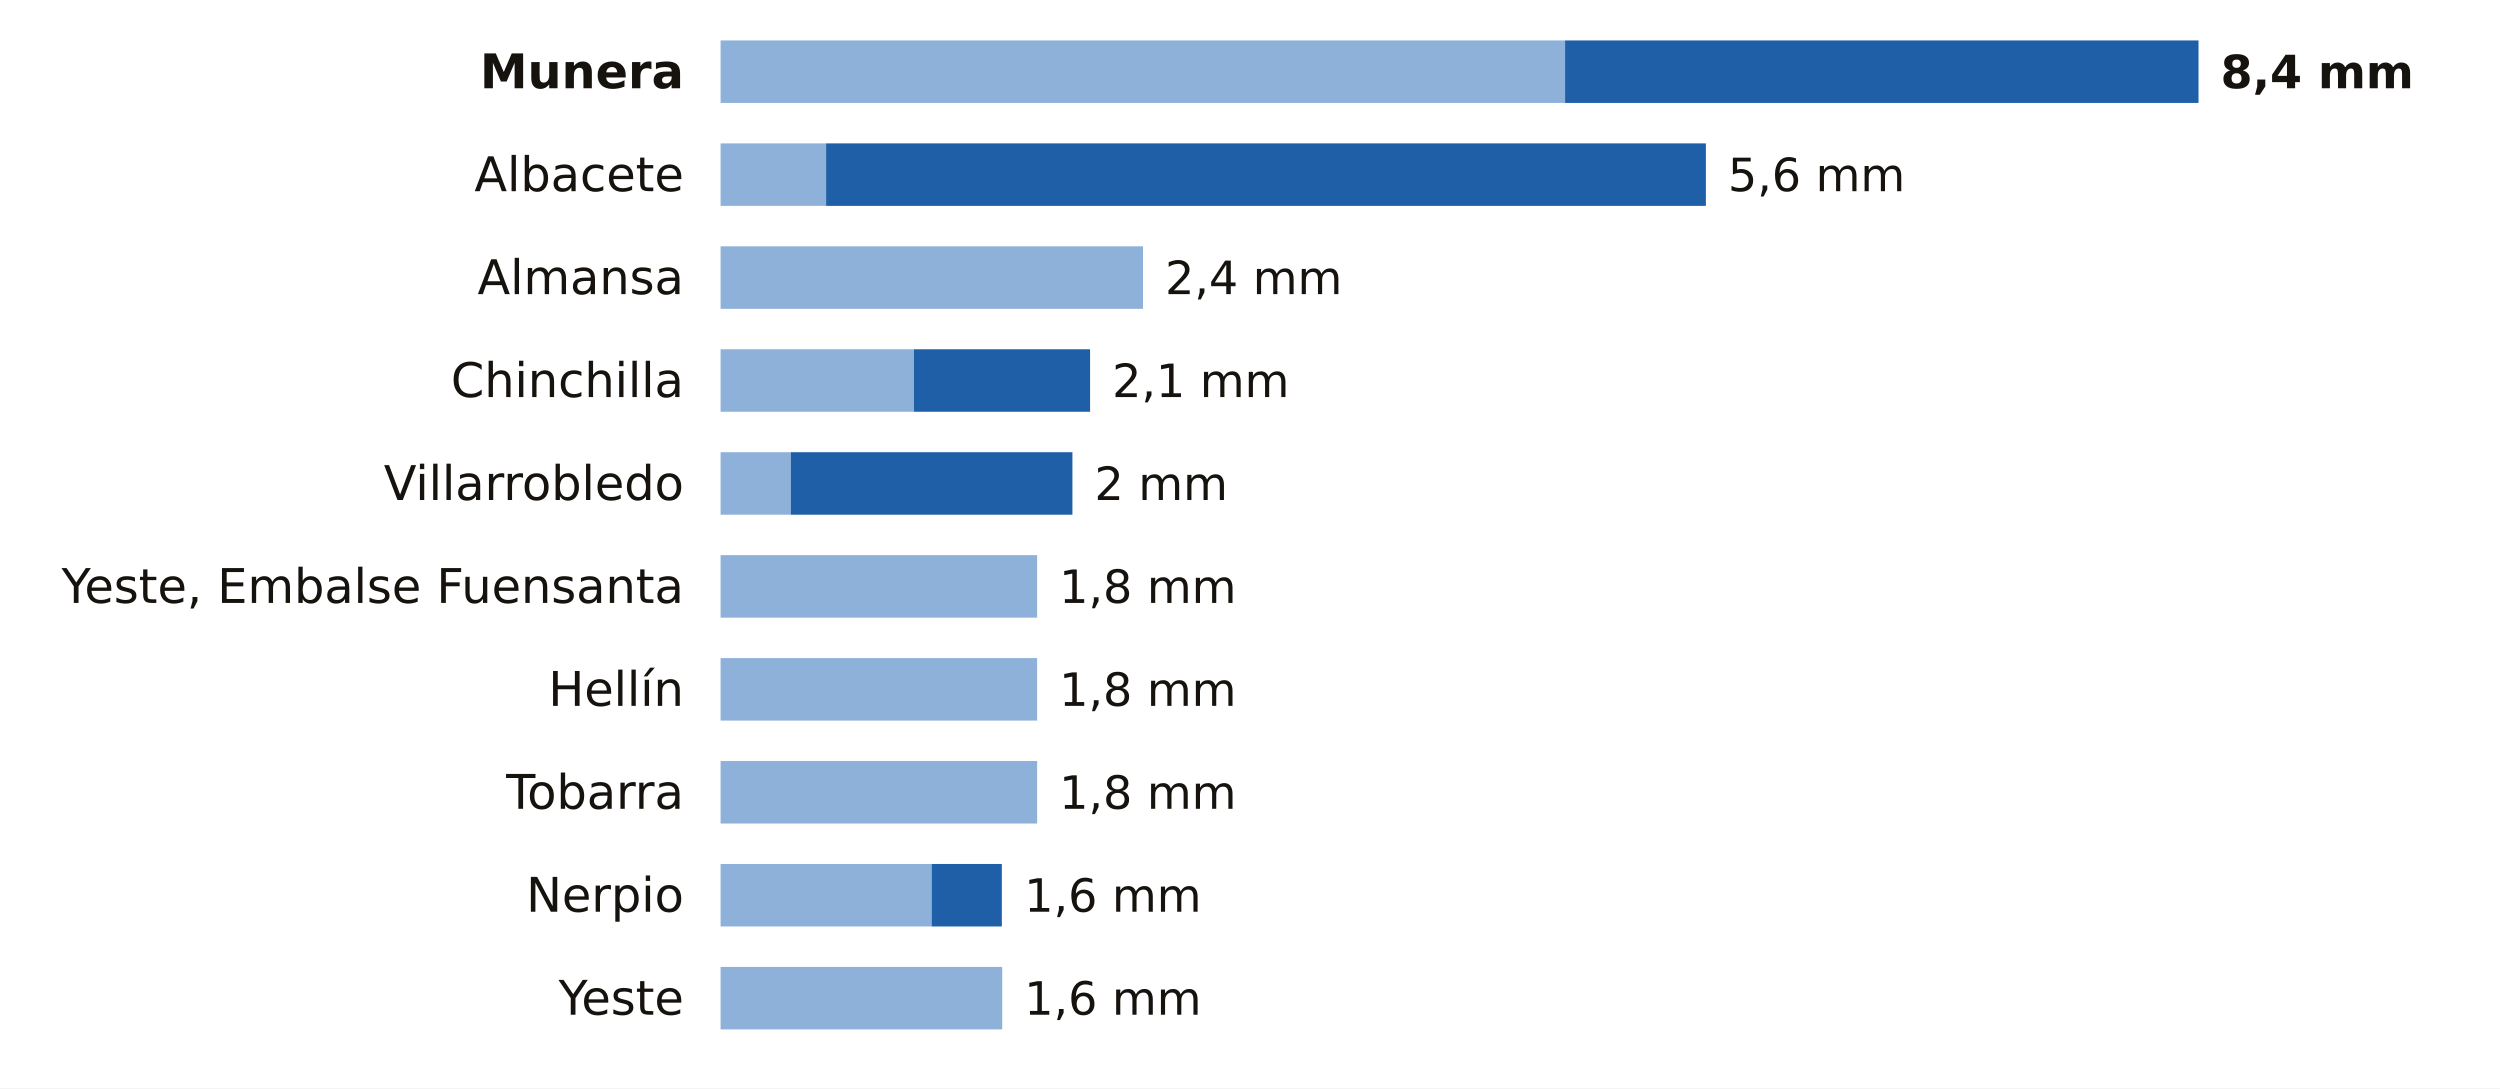
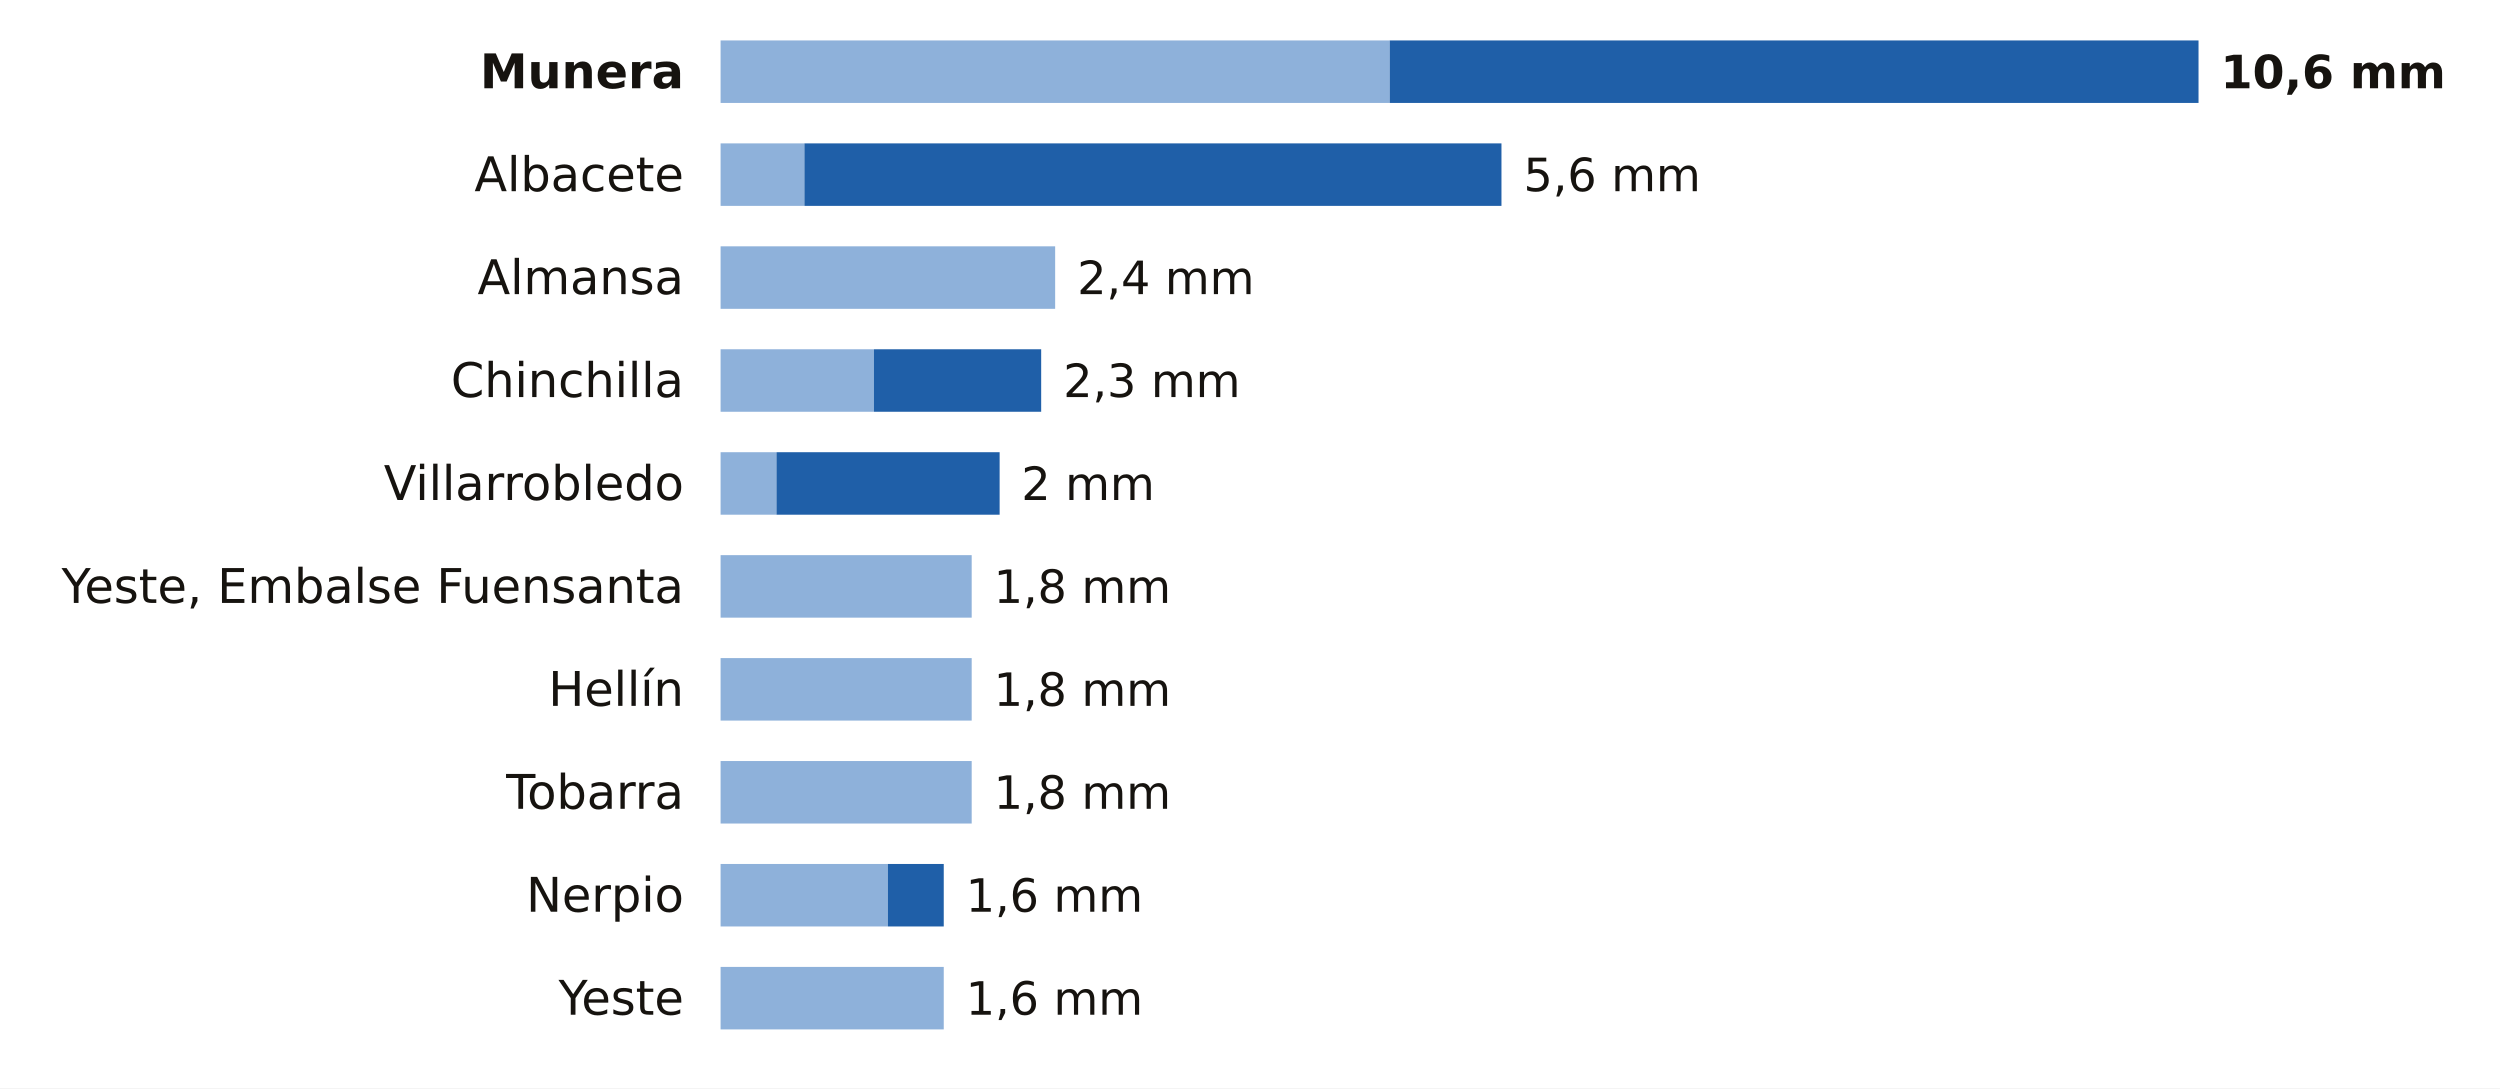
<svg xmlns="http://www.w3.org/2000/svg" viewBox="0 0 680 296" width="680" height="296" role="img" aria-label="La lluvia de los últimos 7 días en las estaciones de AEMET de Albacete">
  <rect width="680" height="296" fill="#FFFFFF" />
  <text x="186.0" y="24.0" font-size="13" fill="#16130F" text-anchor="end" font-weight="600" font-family="Public Sans, DejaVu Sans, Arial, sans-serif">Munera</text>
-   <rect x="196" y="11" width="229.7" height="17" fill="#8EB1DA" />
-   <rect x="425.7" y="11" width="172.3" height="17" fill="#1F5FA8" />
-   <text x="604.0" y="24.0" font-size="12.5" fill="#16130F" text-anchor="start" font-weight="700" font-family="Public Sans, DejaVu Sans, Arial, sans-serif">8,4 mm</text>
+   <rect x="196" y="11" width="182.0" height="17" fill="#8EB1DA" />
+   <rect x="378.0" y="11" width="220.0" height="17" fill="#1F5FA8" />
+   <text x="604.0" y="24.0" font-size="12.5" fill="#16130F" text-anchor="start" font-weight="700" font-family="Public Sans, DejaVu Sans, Arial, sans-serif">10,6 mm</text>
  <text x="186.0" y="52.0" font-size="13" fill="#16130F" text-anchor="end" font-weight="400" font-family="Public Sans, DejaVu Sans, Arial, sans-serif">Albacete</text>
-   <rect x="196" y="39" width="28.7" height="17" fill="#8EB1DA" />
-   <rect x="224.7" y="39" width="239.3" height="17" fill="#1F5FA8" />
-   <text x="470.0" y="52.0" font-size="12.5" fill="#16130F" text-anchor="start" font-weight="500" font-family="Public Sans, DejaVu Sans, Arial, sans-serif">5,6 mm</text>
+   <rect x="196" y="39" width="22.8" height="17" fill="#8EB1DA" />
+   <rect x="218.8" y="39" width="189.6" height="17" fill="#1F5FA8" />
+   <text x="414.4" y="52.0" font-size="12.5" fill="#16130F" text-anchor="start" font-weight="500" font-family="Public Sans, DejaVu Sans, Arial, sans-serif">5,6 mm</text>
  <text x="186.0" y="80.0" font-size="13" fill="#16130F" text-anchor="end" font-weight="400" font-family="Public Sans, DejaVu Sans, Arial, sans-serif">Almansa</text>
-   <rect x="196" y="67" width="114.9" height="17" fill="#8EB1DA" />
-   <text x="316.9" y="80.0" font-size="12.5" fill="#16130F" text-anchor="start" font-weight="500" font-family="Public Sans, DejaVu Sans, Arial, sans-serif">2,4 mm</text>
+   <rect x="196" y="67" width="91.0" height="17" fill="#8EB1DA" />
+   <text x="293.0" y="80.0" font-size="12.5" fill="#16130F" text-anchor="start" font-weight="500" font-family="Public Sans, DejaVu Sans, Arial, sans-serif">2,4 mm</text>
  <text x="186.0" y="108.0" font-size="13" fill="#16130F" text-anchor="end" font-weight="400" font-family="Public Sans, DejaVu Sans, Arial, sans-serif">Chinchilla</text>
-   <rect x="196" y="95" width="52.6" height="17" fill="#8EB1DA" />
-   <rect x="248.6" y="95" width="47.9" height="17" fill="#1F5FA8" />
-   <text x="302.5" y="108.0" font-size="12.5" fill="#16130F" text-anchor="start" font-weight="500" font-family="Public Sans, DejaVu Sans, Arial, sans-serif">2,1 mm</text>
+   <rect x="196" y="95" width="41.7" height="17" fill="#8EB1DA" />
+   <rect x="237.7" y="95" width="45.5" height="17" fill="#1F5FA8" />
+   <text x="289.2" y="108.0" font-size="12.5" fill="#16130F" text-anchor="start" font-weight="500" font-family="Public Sans, DejaVu Sans, Arial, sans-serif">2,3 mm</text>
  <text x="186.0" y="136.0" font-size="13" fill="#16130F" text-anchor="end" font-weight="400" font-family="Public Sans, DejaVu Sans, Arial, sans-serif">Villarrobledo</text>
-   <rect x="196" y="123" width="19.1" height="17" fill="#8EB1DA" />
-   <rect x="215.1" y="123" width="76.6" height="17" fill="#1F5FA8" />
-   <text x="297.7" y="136.0" font-size="12.5" fill="#16130F" text-anchor="start" font-weight="500" font-family="Public Sans, DejaVu Sans, Arial, sans-serif">2 mm</text>
+   <rect x="196" y="123" width="15.2" height="17" fill="#8EB1DA" />
+   <rect x="211.2" y="123" width="60.7" height="17" fill="#1F5FA8" />
+   <text x="277.8" y="136.0" font-size="12.5" fill="#16130F" text-anchor="start" font-weight="500" font-family="Public Sans, DejaVu Sans, Arial, sans-serif">2 mm</text>
  <text x="186.0" y="164.0" font-size="13" fill="#16130F" text-anchor="end" font-weight="400" font-family="Public Sans, DejaVu Sans, Arial, sans-serif">Yeste, Embalse Fuensanta</text>
-   <rect x="196" y="151" width="86.1" height="17" fill="#8EB1DA" />
-   <text x="288.1" y="164.0" font-size="12.5" fill="#16130F" text-anchor="start" font-weight="500" font-family="Public Sans, DejaVu Sans, Arial, sans-serif">1,8 mm</text>
+   <rect x="196" y="151" width="68.3" height="17" fill="#8EB1DA" />
+   <text x="270.3" y="164.0" font-size="12.5" fill="#16130F" text-anchor="start" font-weight="500" font-family="Public Sans, DejaVu Sans, Arial, sans-serif">1,8 mm</text>
  <text x="186.0" y="192.0" font-size="13" fill="#16130F" text-anchor="end" font-weight="400" font-family="Public Sans, DejaVu Sans, Arial, sans-serif">Hellín</text>
-   <rect x="196" y="179" width="86.1" height="17" fill="#8EB1DA" />
-   <text x="288.1" y="192.0" font-size="12.5" fill="#16130F" text-anchor="start" font-weight="500" font-family="Public Sans, DejaVu Sans, Arial, sans-serif">1,8 mm</text>
+   <rect x="196" y="179" width="68.3" height="17" fill="#8EB1DA" />
+   <text x="270.3" y="192.0" font-size="12.5" fill="#16130F" text-anchor="start" font-weight="500" font-family="Public Sans, DejaVu Sans, Arial, sans-serif">1,8 mm</text>
  <text x="186.0" y="220.0" font-size="13" fill="#16130F" text-anchor="end" font-weight="400" font-family="Public Sans, DejaVu Sans, Arial, sans-serif">Tobarra</text>
-   <rect x="196" y="207" width="86.1" height="17" fill="#8EB1DA" />
-   <text x="288.1" y="220.0" font-size="12.5" fill="#16130F" text-anchor="start" font-weight="500" font-family="Public Sans, DejaVu Sans, Arial, sans-serif">1,8 mm</text>
+   <rect x="196" y="207" width="68.3" height="17" fill="#8EB1DA" />
+   <text x="270.3" y="220.0" font-size="12.5" fill="#16130F" text-anchor="start" font-weight="500" font-family="Public Sans, DejaVu Sans, Arial, sans-serif">1,8 mm</text>
  <text x="186.0" y="248.0" font-size="13" fill="#16130F" text-anchor="end" font-weight="400" font-family="Public Sans, DejaVu Sans, Arial, sans-serif">Nerpio</text>
-   <rect x="196" y="235" width="57.4" height="17" fill="#8EB1DA" />
-   <rect x="253.4" y="235" width="19.1" height="17" fill="#1F5FA8" />
-   <text x="278.6" y="248.0" font-size="12.5" fill="#16130F" text-anchor="start" font-weight="500" font-family="Public Sans, DejaVu Sans, Arial, sans-serif">1,6 mm</text>
+   <rect x="196" y="235" width="45.5" height="17" fill="#8EB1DA" />
+   <rect x="241.5" y="235" width="15.2" height="17" fill="#1F5FA8" />
+   <text x="262.7" y="248.0" font-size="12.5" fill="#16130F" text-anchor="start" font-weight="500" font-family="Public Sans, DejaVu Sans, Arial, sans-serif">1,6 mm</text>
  <text x="186.0" y="276.0" font-size="13" fill="#16130F" text-anchor="end" font-weight="400" font-family="Public Sans, DejaVu Sans, Arial, sans-serif">Yeste</text>
-   <rect x="196" y="263" width="76.6" height="17" fill="#8EB1DA" />
-   <text x="278.6" y="276.0" font-size="12.5" fill="#16130F" text-anchor="start" font-weight="500" font-family="Public Sans, DejaVu Sans, Arial, sans-serif">1,6 mm</text>
+   <rect x="196" y="263" width="60.7" height="17" fill="#8EB1DA" />
+   <text x="262.7" y="276.0" font-size="12.5" fill="#16130F" text-anchor="start" font-weight="500" font-family="Public Sans, DejaVu Sans, Arial, sans-serif">1,6 mm</text>
</svg>
